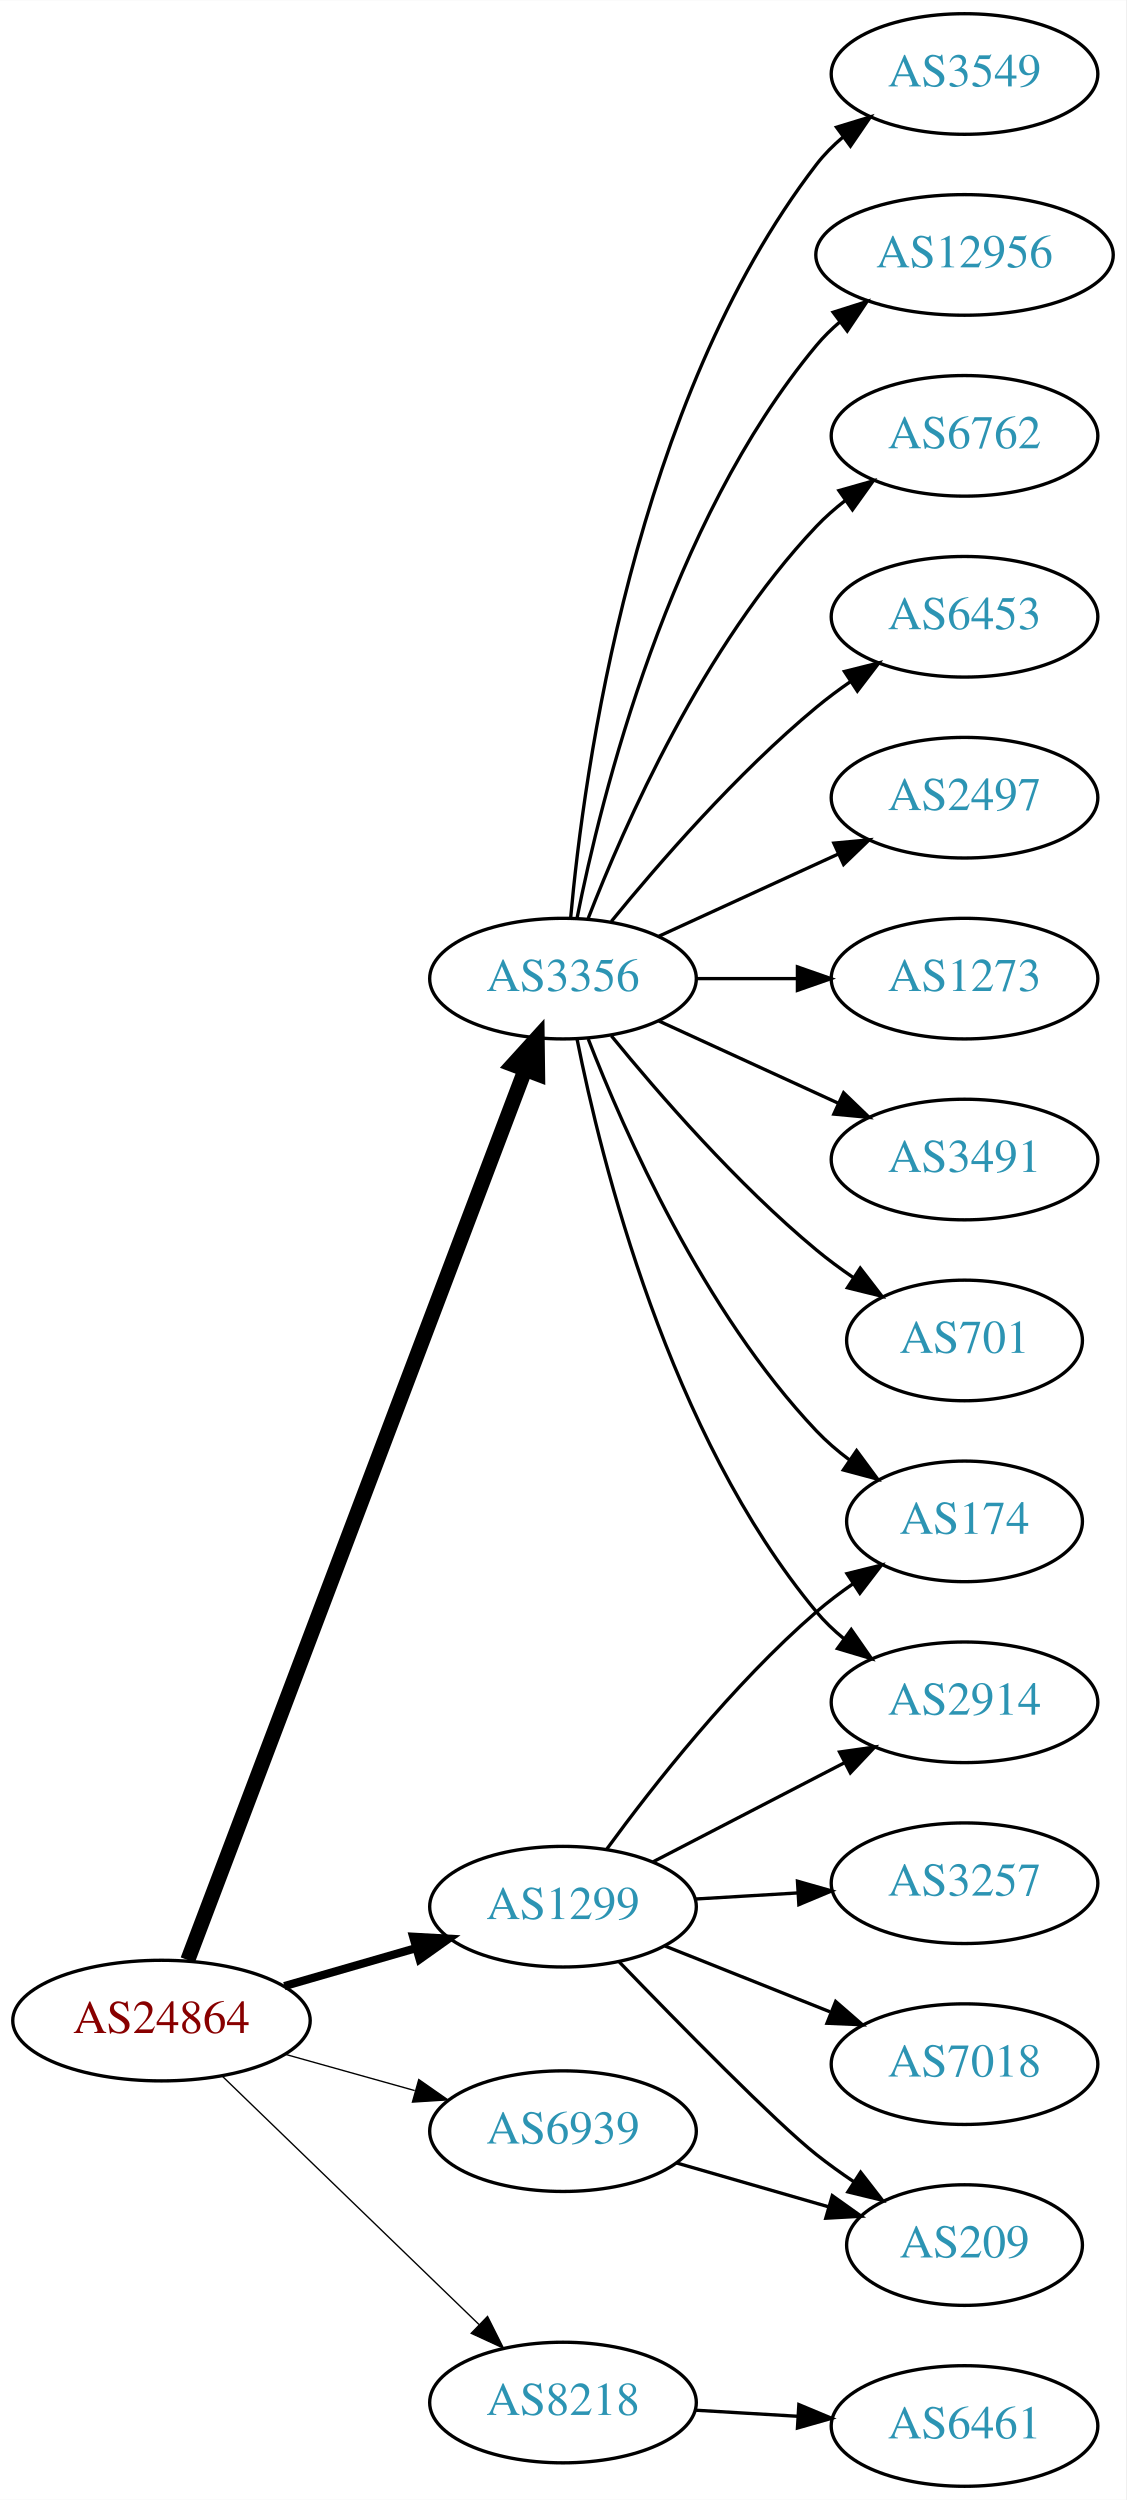
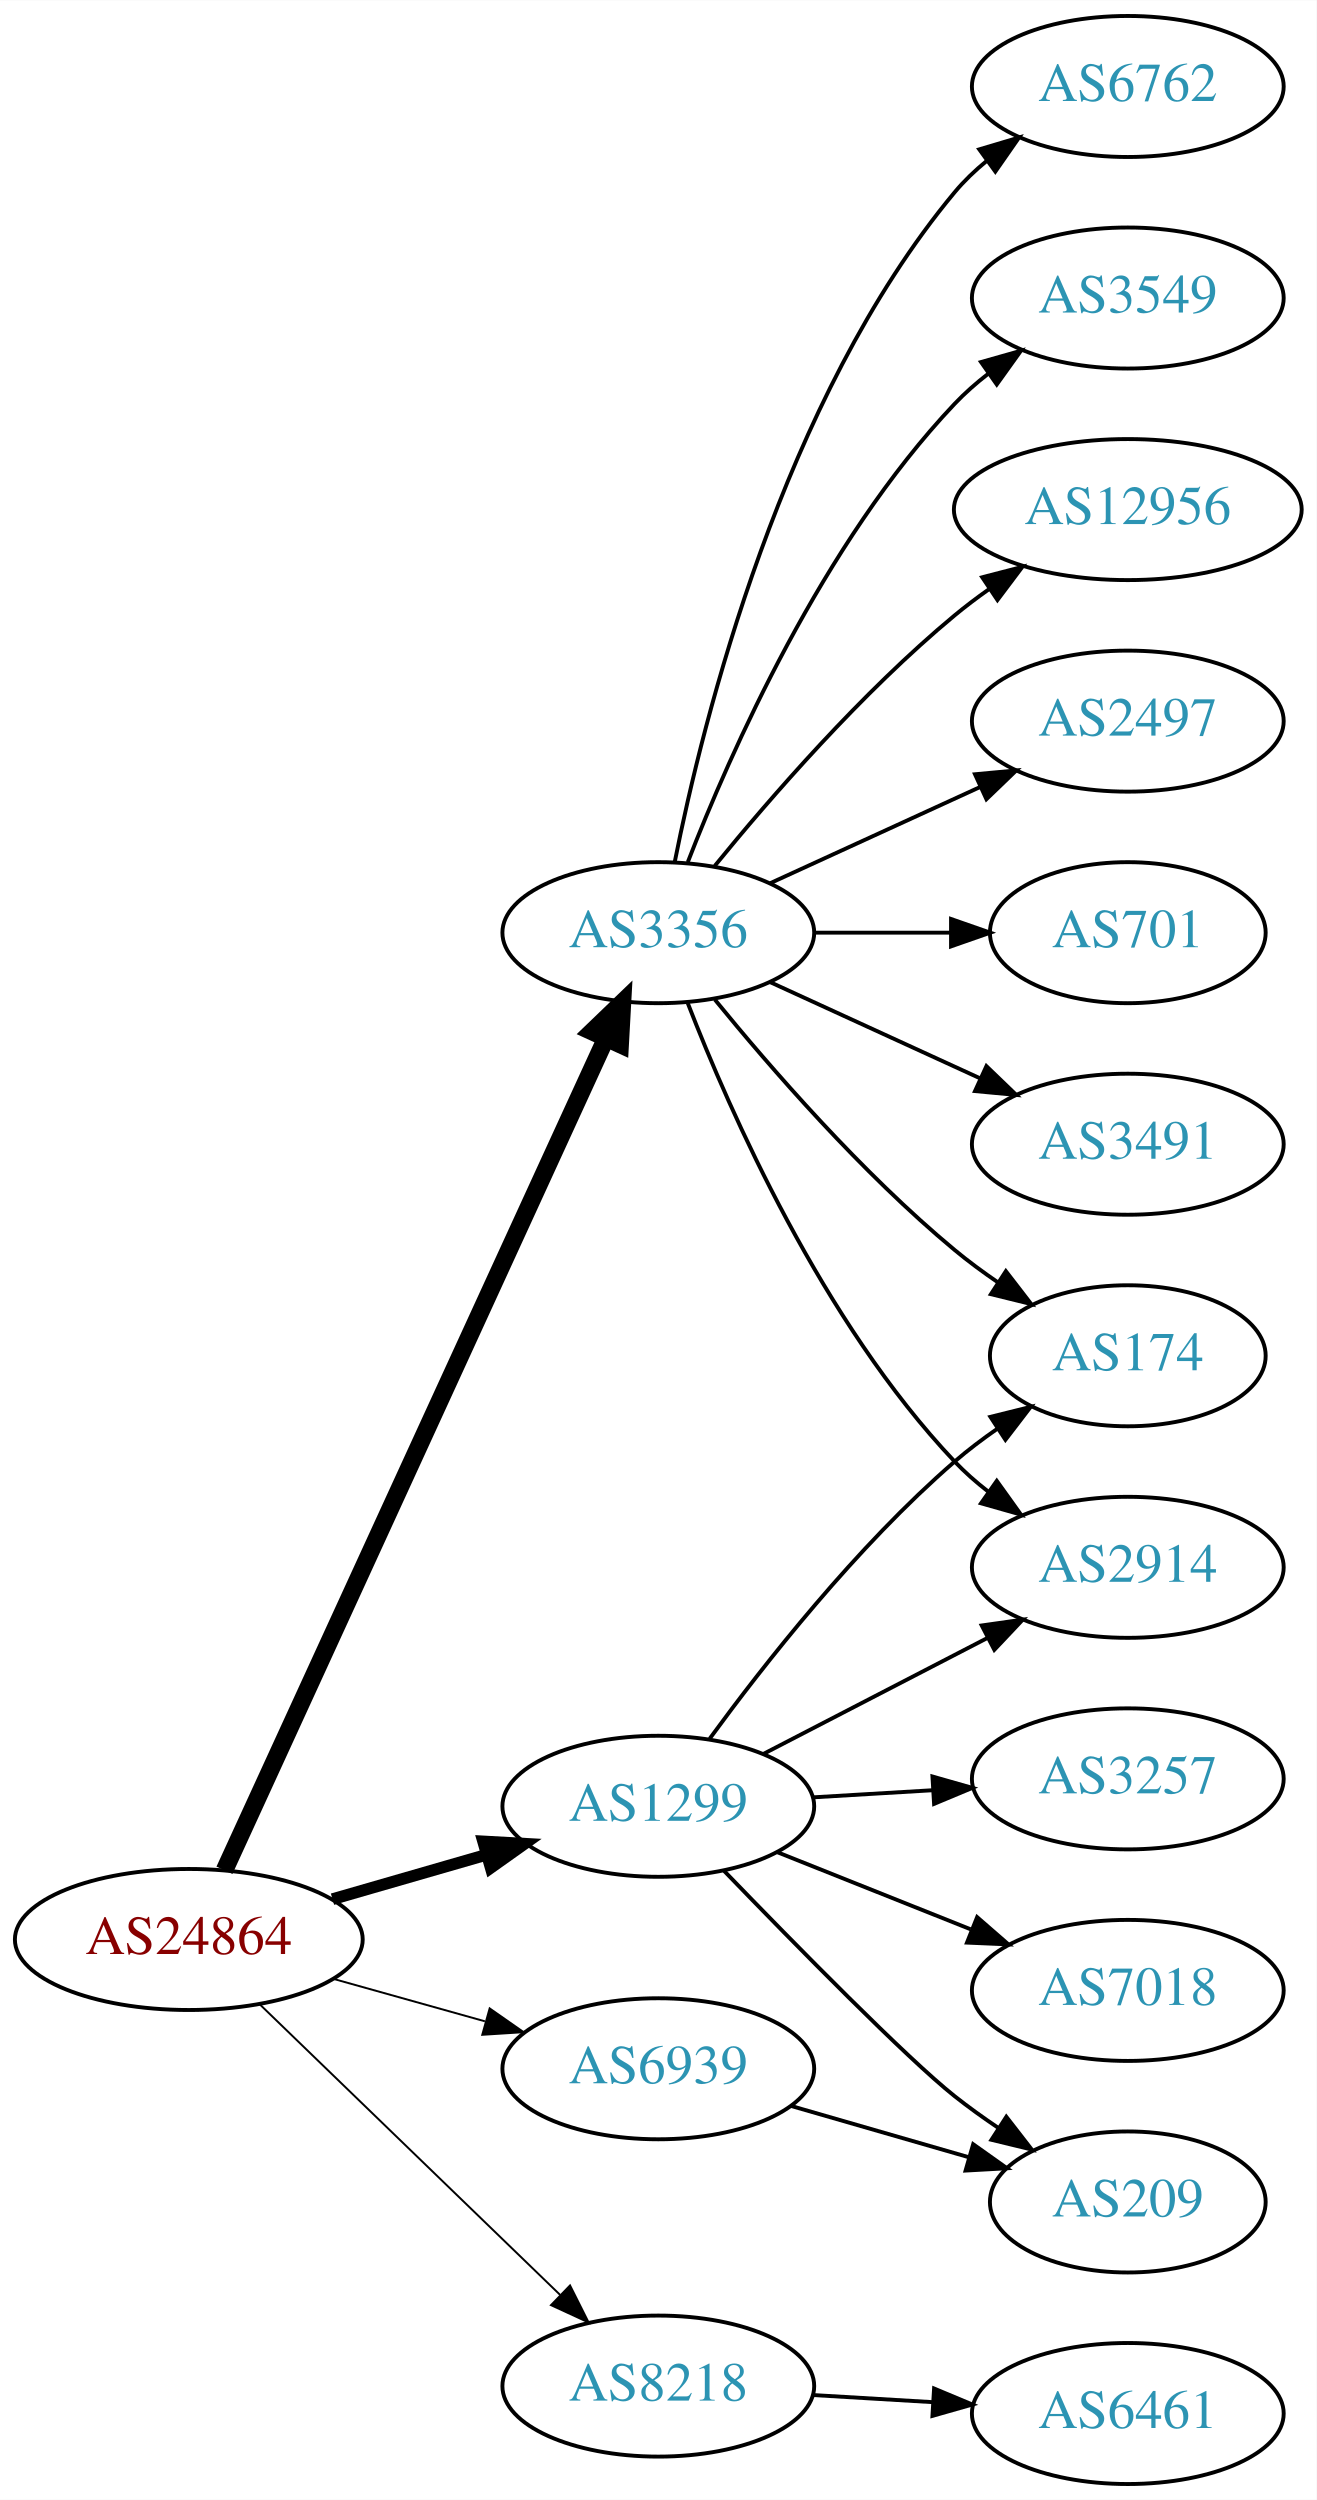
- <svg xmlns="http://www.w3.org/2000/svg" xmlns:xlink="http://www.w3.org/1999/xlink" width="336pt" height="746pt" viewBox="0.00 0.00 336.08 746.00">
-   <g id="graph0" class="graph" transform="scale(1 1) rotate(0) translate(4 742)">
-     <polygon fill="white" stroke="none" points="-4,4 -4,-742 332.077,-742 332.077,4 -4,4" />
+ <svg xmlns="http://www.w3.org/2000/svg" xmlns:xlink="http://www.w3.org/1999/xlink" width="336pt" height="638pt" viewBox="0.00 0.00 336.08 638.00">
+   <g id="graph0" class="graph" transform="scale(1 1) rotate(0) translate(4 634)">
+     <polygon fill="white" stroke="none" points="-4,4 -4,-634 332.077,-634 332.077,4 -4,4" />
    <g id="node1" class="node">
      <g id="a_node1">
        <a xlink:href="/asn/24864" xlink:title="AS24864 ~ Raiffeisen Informatik GmbH [AT]">
          <ellipse fill="#ffffff" stroke="black" cx="44.196" cy="-139" rx="44.393" ry="18" />
          <text text-anchor="middle" x="44.196" y="-135.3" font-family="Times,serif" font-size="14.00" fill="#880000">AS24864</text>
        </a>
      </g>
    </g>
    <g id="node2" class="node">
      <g id="a_node2">
        <a xlink:href="/asn/1299" xlink:title="AS1299 ~ Telia Carrier [EU]">
          <ellipse fill="#ffffff" stroke="black" cx="164.039" cy="-173" rx="39.794" ry="18" />
          <text text-anchor="middle" x="164.039" y="-169.3" font-family="Times,serif" font-size="14.00" fill="#2c94b3">AS1299</text>
        </a>
      </g>
    </g>
    <g id="edge1" class="edge">
-       <path fill="none" stroke="black" stroke-width="2.455" d="M80.873,-149.293C93.288,-152.876 107.344,-156.931 120.275,-160.662" />
-       <polygon fill="black" stroke="black" stroke-width="2.455" points="119.32,-164.029 129.898,-163.438 121.26,-157.303 119.32,-164.029" />
+       <path fill="none" stroke="black" stroke-width="3" d="M80.873,-149.293C93.288,-152.876 107.344,-156.931 120.275,-160.662" />
+       <polygon fill="black" stroke="black" stroke-width="3" points="119.32,-164.029 129.898,-163.438 121.26,-157.303 119.32,-164.029" />
    </g>
    <g id="node3" class="node">
      <g id="a_node3">
        <a xlink:href="/asn/3356" xlink:title="AS3356 ~ Level 3 Parent, LLC [US]">
-           <ellipse fill="#ffffff" stroke="black" cx="164.039" cy="-450" rx="39.794" ry="18" />
-           <text text-anchor="middle" x="164.039" y="-446.3" font-family="Times,serif" font-size="14.00" fill="#2c94b3">AS3356</text>
+           <ellipse fill="#ffffff" stroke="black" cx="164.039" cy="-396" rx="39.794" ry="18" />
+           <text text-anchor="middle" x="164.039" y="-392.3" font-family="Times,serif" font-size="14.00" fill="#2c94b3">AS3356</text>
        </a>
      </g>
    </g>
    <g id="edge2" class="edge">
-       <path fill="none" stroke="black" stroke-width="4.5" d="M52.041,-157.065C71.817,-209.256 129.12,-360.485 152.708,-422.736" />
-       <polygon fill="black" stroke="black" stroke-width="4.5" points="149.096,-424.317 156.322,-432.273 156.46,-421.526 149.096,-424.317" />
+       <path fill="none" stroke="black" stroke-width="4.5" d="M53.296,-156.665C73.52,-200.772 126.345,-315.976 150.571,-368.809" />
+       <polygon fill="black" stroke="black" stroke-width="4.5" points="147.135,-370.763 154.882,-378.212 154.293,-367.481 147.135,-370.763" />
    </g>
    <g id="node4" class="node">
      <g id="a_node4">
        <a xlink:href="/asn/6939" xlink:title="AS6939 ~ Hurricane Electric LLC [US]">
          <ellipse fill="#ffffff" stroke="black" cx="164.039" cy="-106" rx="39.794" ry="18" />
          <text text-anchor="middle" x="164.039" y="-102.3" font-family="Times,serif" font-size="14.00" fill="#2c94b3">AS6939</text>
        </a>
      </g>
    </g>
    <g id="edge3" class="edge">
-       <path fill="none" stroke="black" stroke-width="0.409" d="M81.193,-128.92C93.37,-125.51 107.095,-121.666 119.776,-118.115" />
-       <polygon fill="black" stroke="black" stroke-width="0.409" points="120.988,-121.41 129.673,-115.343 119.1,-114.67 120.988,-121.41" />
+       <path fill="none" stroke="black" stroke-width="0.5" d="M81.193,-128.92C93.37,-125.51 107.095,-121.666 119.776,-118.115" />
+       <polygon fill="black" stroke="black" stroke-width="0.5" points="120.988,-121.41 129.673,-115.343 119.1,-114.67 120.988,-121.41" />
    </g>
    <g id="node5" class="node">
      <g id="a_node5">
        <a xlink:href="/asn/8218" xlink:title="AS8218 ~ legacy Neotelecoms [FR]">
          <ellipse fill="#ffffff" stroke="black" cx="164.039" cy="-25" rx="39.794" ry="18" />
          <text text-anchor="middle" x="164.039" y="-21.3" font-family="Times,serif" font-size="14.00" fill="#2c94b3">AS8218</text>
        </a>
      </g>
    </g>
    <g id="edge4" class="edge">
-       <path fill="none" stroke="black" stroke-width="0.409" d="M62.331,-122.423C82.519,-102.894 116.19,-70.321 138.986,-48.269" />
-       <polygon fill="black" stroke="black" stroke-width="0.409" points="141.51,-50.696 146.264,-41.227 136.643,-45.665 141.51,-50.696" />
+       <path fill="none" stroke="black" stroke-width="0.5" d="M62.331,-122.423C82.519,-102.894 116.19,-70.321 138.986,-48.269" />
+       <polygon fill="black" stroke="black" stroke-width="0.5" points="141.51,-50.696 146.264,-41.227 136.643,-45.665 141.51,-50.696" />
    </g>
    <g id="node6" class="node">
      <g id="a_node6">
        <a xlink:href="/asn/174" xlink:title="AS174 ~ Cogent Communications [US]">
          <ellipse fill="#ffffff" stroke="black" cx="283.881" cy="-288" rx="35.194" ry="18" />
          <text text-anchor="middle" x="283.881" y="-284.3" font-family="Times,serif" font-size="14.00" fill="#2c94b3">AS174</text>
        </a>
      </g>
    </g>
    <g id="edge5" class="edge">
      <path fill="none" stroke="black" d="M177.151,-190.257C190.899,-209.071 214.681,-239.378 239.685,-261 243.088,-263.943 246.845,-266.782 250.68,-269.444" />
      <polygon fill="black" stroke="black" points="248.811,-272.403 259.094,-274.955 252.647,-266.548 248.811,-272.403" />
    </g>
    <g id="node7" class="node">
      <g id="a_node7">
-         <a xlink:href="/asn/3257" xlink:title="AS3257 ~ GTT [DE]">
-           <ellipse fill="#ffffff" stroke="black" cx="283.881" cy="-180" rx="39.794" ry="18" />
-           <text text-anchor="middle" x="283.881" y="-176.3" font-family="Times,serif" font-size="14.00" fill="#2c94b3">AS3257</text>
+         <a xlink:href="/asn/2914" xlink:title="AS2914 ~ NTT America, Inc. [US]">
+           <ellipse fill="#ffffff" stroke="black" cx="283.881" cy="-234" rx="39.794" ry="18" />
+           <text text-anchor="middle" x="283.881" y="-230.3" font-family="Times,serif" font-size="14.00" fill="#2c94b3">AS2914</text>
        </a>
      </g>
    </g>
    <g id="edge6" class="edge">
-       <path fill="none" stroke="black" d="M203.625,-175.292C213.391,-175.872 224.008,-176.503 234.202,-177.108" />
-       <polygon fill="black" stroke="black" points="234.018,-180.604 244.208,-177.703 234.434,-173.616 234.018,-180.604" />
+       <path fill="none" stroke="black" d="M190.9,-186.387C207.708,-195.087 229.823,-206.535 248.156,-216.025" />
+       <polygon fill="black" stroke="black" points="246.591,-219.156 257.08,-220.645 249.809,-212.939 246.591,-219.156" />
    </g>
    <g id="node8" class="node">
      <g id="a_node8">
        <a xlink:href="/asn/209" xlink:title="AS209 ~ CenturyLink Communications, LLC [US]">
          <ellipse fill="#ffffff" stroke="black" cx="283.881" cy="-72" rx="35.194" ry="18" />
          <text text-anchor="middle" x="283.881" y="-68.3" font-family="Times,serif" font-size="14.00" fill="#2c94b3">AS209</text>
        </a>
      </g>
    </g>
    <g id="edge7" class="edge">
      <path fill="none" stroke="black" d="M180.854,-156.486C198.938,-137.757 227.597,-108.574 239.685,-99 243.212,-96.207 247.043,-93.457 250.918,-90.844" />
      <polygon fill="black" stroke="black" points="252.874,-93.748 259.371,-85.379 249.073,-87.87 252.874,-93.748" />
    </g>
    <g id="node9" class="node">
      <g id="a_node9">
-         <a xlink:href="/asn/2914" xlink:title="AS2914 ~ NTT America, Inc. [US]">
-           <ellipse fill="#ffffff" stroke="black" cx="283.881" cy="-234" rx="39.794" ry="18" />
-           <text text-anchor="middle" x="283.881" y="-230.3" font-family="Times,serif" font-size="14.00" fill="#2c94b3">AS2914</text>
+         <a xlink:href="/asn/3257" xlink:title="AS3257 ~ GTT [DE]">
+           <ellipse fill="#ffffff" stroke="black" cx="283.881" cy="-180" rx="39.794" ry="18" />
+           <text text-anchor="middle" x="283.881" y="-176.3" font-family="Times,serif" font-size="14.00" fill="#2c94b3">AS3257</text>
        </a>
      </g>
    </g>
    <g id="edge8" class="edge">
-       <path fill="none" stroke="black" d="M190.9,-186.387C207.708,-195.087 229.823,-206.535 248.156,-216.025" />
-       <polygon fill="black" stroke="black" points="246.591,-219.156 257.08,-220.645 249.809,-212.939 246.591,-219.156" />
+       <path fill="none" stroke="black" d="M203.625,-175.292C213.391,-175.872 224.008,-176.503 234.202,-177.108" />
+       <polygon fill="black" stroke="black" points="234.018,-180.604 244.208,-177.703 234.434,-173.616 234.018,-180.604" />
    </g>
    <g id="node10" class="node">
      <g id="a_node10">
        <a xlink:href="/asn/7018" xlink:title="AS7018 ~ AT&amp;T Services, Inc. [US]">
          <ellipse fill="#ffffff" stroke="black" cx="283.881" cy="-126" rx="39.794" ry="18" />
          <text text-anchor="middle" x="283.881" y="-122.3" font-family="Times,serif" font-size="14.00" fill="#2c94b3">AS7018</text>
        </a>
      </g>
    </g>
    <g id="edge9" class="edge">
      <path fill="none" stroke="black" d="M194.471,-161.261C209.375,-155.317 227.671,-148.02 243.745,-141.609" />
      <polygon fill="black" stroke="black" points="245.423,-144.708 253.415,-137.752 242.83,-138.206 245.423,-144.708" />
    </g>
-     <g id="edge11" class="edge">
-       <path fill="none" stroke="black" d="M171.562,-432.006C182.312,-404.272 205.969,-350.571 239.685,-315 242.628,-311.895 246.001,-308.999 249.537,-306.345" />
-       <polygon fill="black" stroke="black" points="251.666,-309.129 257.956,-300.603 247.722,-303.346 251.666,-309.129" />
-     </g>
-     <g id="edge13" class="edge">
-       <path fill="none" stroke="black" d="M168.237,-431.927C175.401,-395.859 195.675,-313.875 239.685,-261 242.09,-258.111 244.886,-255.437 247.879,-252.987" />
-       <polygon fill="black" stroke="black" points="250.069,-255.723 256.122,-247.027 245.967,-250.05 250.069,-255.723" />
+     <g id="edge16" class="edge">
+       <path fill="none" stroke="black" d="M178.458,-378.935C192.572,-361.625 215.987,-334.655 239.685,-315 243.148,-312.128 246.941,-309.331 250.795,-306.692" />
+       <polygon fill="black" stroke="black" points="252.757,-309.592 259.228,-301.203 248.938,-303.725 252.757,-309.592" />
+     </g>
+     <g id="edge15" class="edge">
+       <path fill="none" stroke="black" d="M171.562,-378.006C182.312,-350.272 205.969,-296.571 239.685,-261 242.271,-258.272 245.188,-255.706 248.257,-253.323" />
+       <polygon fill="black" stroke="black" points="250.435,-256.07 256.605,-247.457 246.411,-250.342 250.435,-256.07" />
    </g>
    <g id="node11" class="node">
      <g id="a_node11">
        <a xlink:href="/asn/6762" xlink:title="AS6762 ~ TELECOM ITALIA SPARKLE S.p.A. [IT]">
          <ellipse fill="#ffffff" stroke="black" cx="283.881" cy="-612" rx="39.794" ry="18" />
          <text text-anchor="middle" x="283.881" y="-608.3" font-family="Times,serif" font-size="14.00" fill="#2c94b3">AS6762</text>
        </a>
      </g>
    </g>
    <g id="edge10" class="edge">
-       <path fill="none" stroke="black" d="M171.562,-467.994C182.312,-495.728 205.969,-549.429 239.685,-585 242.271,-587.728 245.188,-590.294 248.257,-592.677" />
-       <polygon fill="black" stroke="black" points="246.411,-595.658 256.605,-598.543 250.435,-589.93 246.411,-595.658" />
+       <path fill="none" stroke="black" d="M168.237,-414.073C175.401,-450.141 195.675,-532.125 239.685,-585 242.09,-587.889 244.886,-590.563 247.879,-593.013" />
+       <polygon fill="black" stroke="black" points="245.967,-595.95 256.122,-598.973 250.069,-590.277 245.967,-595.95" />
    </g>
    <g id="node12" class="node">
      <g id="a_node12">
-         <a xlink:href="/asn/6453" xlink:title="AS6453 ~ TATA COMMUNICATIONS (AMERICA) INC [US]">
+         <a xlink:href="/asn/3549" xlink:title="AS3549 ~ Level 3 Parent, LLC [US]">
          <ellipse fill="#ffffff" stroke="black" cx="283.881" cy="-558" rx="39.794" ry="18" />
-           <text text-anchor="middle" x="283.881" y="-554.3" font-family="Times,serif" font-size="14.00" fill="#2c94b3">AS6453</text>
-         </a>
-       </g>
-     </g>
-     <g id="edge12" class="edge">
-       <path fill="none" stroke="black" d="M178.458,-467.065C192.572,-484.375 215.987,-511.345 239.685,-531 242.901,-533.668 246.402,-536.27 249.972,-538.741" />
-       <polygon fill="black" stroke="black" points="248.05,-541.666 258.329,-544.236 251.896,-535.817 248.05,-541.666" />
+           <text text-anchor="middle" x="283.881" y="-554.3" font-family="Times,serif" font-size="14.00" fill="#2c94b3">AS3549</text>
+         </a>
+       </g>
+     </g>
+     <g id="edge11" class="edge">
+       <path fill="none" stroke="black" d="M171.562,-413.994C182.312,-441.728 205.969,-495.429 239.685,-531 242.271,-533.728 245.188,-536.294 248.257,-538.677" />
+       <polygon fill="black" stroke="black" points="246.411,-541.658 256.605,-544.543 250.435,-535.93 246.411,-541.658" />
    </g>
    <g id="node13" class="node">
      <g id="a_node13">
-         <a xlink:href="/asn/2497" xlink:title="AS2497 ~ Internet Initiative Japan Inc. [JP]">
-           <ellipse fill="#ffffff" stroke="black" cx="283.881" cy="-504" rx="39.794" ry="18" />
-           <text text-anchor="middle" x="283.881" y="-500.3" font-family="Times,serif" font-size="14.00" fill="#2c94b3">AS2497</text>
-         </a>
-       </g>
-     </g>
-     <g id="edge14" class="edge">
-       <path fill="none" stroke="black" d="M192.667,-462.661C208.624,-469.973 228.895,-479.261 246.178,-487.181" />
-       <polygon fill="black" stroke="black" points="244.876,-490.435 255.425,-491.419 247.793,-484.071 244.876,-490.435" />
+         <a xlink:href="/asn/12956" xlink:title="AS12956 ~ TELXIUS [ES]">
+           <ellipse fill="#ffffff" stroke="black" cx="283.881" cy="-504" rx="44.393" ry="18" />
+           <text text-anchor="middle" x="283.881" y="-500.3" font-family="Times,serif" font-size="14.00" fill="#2c94b3">AS12956</text>
+         </a>
+       </g>
+     </g>
+     <g id="edge12" class="edge">
+       <path fill="none" stroke="black" d="M178.458,-413.065C192.572,-430.375 215.987,-457.345 239.685,-477 242.423,-479.271 245.367,-481.494 248.384,-483.63" />
+       <polygon fill="black" stroke="black" points="246.716,-486.725 256.973,-489.379 250.61,-480.908 246.716,-486.725" />
    </g>
    <g id="node14" class="node">
      <g id="a_node14">
-         <a xlink:href="/asn/1273" xlink:title="AS1273 ~ Vodafone Group PLC [EU]">
+         <a xlink:href="/asn/2497" xlink:title="AS2497 ~ Internet Initiative Japan Inc. [JP]">
          <ellipse fill="#ffffff" stroke="black" cx="283.881" cy="-450" rx="39.794" ry="18" />
-           <text text-anchor="middle" x="283.881" y="-446.3" font-family="Times,serif" font-size="14.00" fill="#2c94b3">AS1273</text>
-         </a>
-       </g>
-     </g>
-     <g id="edge15" class="edge">
-       <path fill="none" stroke="black" d="M203.951,-450C213.505,-450 223.854,-450 233.817,-450" />
-       <polygon fill="black" stroke="black" points="234.009,-453.5 244.009,-450 234.009,-446.5 234.009,-453.5" />
+           <text text-anchor="middle" x="283.881" y="-446.3" font-family="Times,serif" font-size="14.00" fill="#2c94b3">AS2497</text>
+         </a>
+       </g>
+     </g>
+     <g id="edge13" class="edge">
+       <path fill="none" stroke="black" d="M192.667,-408.661C208.624,-415.973 228.895,-425.261 246.178,-433.181" />
+       <polygon fill="black" stroke="black" points="244.876,-436.435 255.425,-437.419 247.793,-430.071 244.876,-436.435" />
    </g>
    <g id="node15" class="node">
      <g id="a_node15">
-         <a xlink:href="/asn/3491" xlink:title="AS3491 ~ PCCW Global, Inc. [US]">
-           <ellipse fill="#ffffff" stroke="black" cx="283.881" cy="-396" rx="39.794" ry="18" />
-           <text text-anchor="middle" x="283.881" y="-392.3" font-family="Times,serif" font-size="14.00" fill="#2c94b3">AS3491</text>
-         </a>
-       </g>
-     </g>
-     <g id="edge16" class="edge">
-       <path fill="none" stroke="black" d="M192.667,-437.339C208.624,-430.027 228.895,-420.739 246.178,-412.819" />
-       <polygon fill="black" stroke="black" points="247.793,-415.929 255.425,-408.581 244.876,-409.565 247.793,-415.929" />
+         <a xlink:href="/asn/701" xlink:title="AS701 ~ UUNET [US]">
+           <ellipse fill="#ffffff" stroke="black" cx="283.881" cy="-396" rx="35.194" ry="18" />
+           <text text-anchor="middle" x="283.881" y="-392.3" font-family="Times,serif" font-size="14.00" fill="#2c94b3">AS701</text>
+         </a>
+       </g>
+     </g>
+     <g id="edge14" class="edge">
+       <path fill="none" stroke="black" d="M203.951,-396C215.038,-396 227.198,-396 238.58,-396" />
+       <polygon fill="black" stroke="black" points="238.762,-399.5 248.762,-396 238.762,-392.5 238.762,-399.5" />
    </g>
    <g id="node16" class="node">
      <g id="a_node16">
-         <a xlink:href="/asn/701" xlink:title="AS701 ~ UUNET [US]">
-           <ellipse fill="#ffffff" stroke="black" cx="283.881" cy="-342" rx="35.194" ry="18" />
-           <text text-anchor="middle" x="283.881" y="-338.3" font-family="Times,serif" font-size="14.00" fill="#2c94b3">AS701</text>
+         <a xlink:href="/asn/3491" xlink:title="AS3491 ~ PCCW Global, Inc. [US]">
+           <ellipse fill="#ffffff" stroke="black" cx="283.881" cy="-342" rx="39.794" ry="18" />
+           <text text-anchor="middle" x="283.881" y="-338.3" font-family="Times,serif" font-size="14.00" fill="#2c94b3">AS3491</text>
        </a>
      </g>
    </g>
    <g id="edge17" class="edge">
-       <path fill="none" stroke="black" d="M178.458,-432.935C192.572,-415.625 215.987,-388.655 239.685,-369 243.148,-366.128 246.941,-363.331 250.795,-360.692" />
-       <polygon fill="black" stroke="black" points="252.757,-363.592 259.228,-355.203 248.938,-357.725 252.757,-363.592" />
+       <path fill="none" stroke="black" d="M192.667,-383.339C208.624,-376.027 228.895,-366.739 246.178,-358.819" />
+       <polygon fill="black" stroke="black" points="247.793,-361.929 255.425,-354.581 244.876,-355.565 247.793,-361.929" />
+     </g>
+     <g id="edge18" class="edge">
+       <path fill="none" stroke="black" d="M197.864,-96.529C211.919,-92.474 228.456,-87.703 243.191,-83.451" />
+       <polygon fill="black" stroke="black" points="244.414,-86.741 253.052,-80.606 242.473,-80.016 244.414,-86.741" />
    </g>
    <g id="node17" class="node">
      <g id="a_node17">
-         <a xlink:href="/asn/3549" xlink:title="AS3549 ~ Level 3 Parent, LLC [US]">
-           <ellipse fill="#ffffff" stroke="black" cx="283.881" cy="-720" rx="39.794" ry="18" />
-           <text text-anchor="middle" x="283.881" y="-716.3" font-family="Times,serif" font-size="14.00" fill="#2c94b3">AS3549</text>
-         </a>
-       </g>
-     </g>
-     <g id="edge18" class="edge">
-       <path fill="none" stroke="black" d="M166.323,-468.117C170.221,-511.332 185.238,-622.131 239.685,-693 241.975,-695.981 244.695,-698.716 247.639,-701.205" />
-       <polygon fill="black" stroke="black" points="245.686,-704.113 255.816,-707.218 249.833,-698.473 245.686,-704.113" />
-     </g>
-     <g id="node18" class="node">
-       <g id="a_node18">
-         <a xlink:href="/asn/12956" xlink:title="AS12956 ~ TELXIUS [ES]">
-           <ellipse fill="#ffffff" stroke="black" cx="283.881" cy="-666" rx="44.393" ry="18" />
-           <text text-anchor="middle" x="283.881" y="-662.3" font-family="Times,serif" font-size="14.00" fill="#2c94b3">AS12956</text>
-         </a>
-       </g>
-     </g>
-     <g id="edge19" class="edge">
-       <path fill="none" stroke="black" d="M168.237,-468.073C175.401,-504.141 195.675,-586.125 239.685,-639 241.778,-641.515 244.169,-643.867 246.727,-646.051" />
-       <polygon fill="black" stroke="black" points="244.676,-648.887 254.775,-652.091 248.878,-643.289 244.676,-648.887" />
-     </g>
-     <g id="edge20" class="edge">
-       <path fill="none" stroke="black" d="M197.864,-96.529C211.919,-92.474 228.456,-87.703 243.191,-83.451" />
-       <polygon fill="black" stroke="black" points="244.414,-86.741 253.052,-80.606 242.473,-80.016 244.414,-86.741" />
-     </g>
-     <g id="node19" class="node">
-       <g id="a_node19">
        <a xlink:href="/asn/6461" xlink:title="AS6461 ~ Zayo Bandwidth [US]">
          <ellipse fill="#ffffff" stroke="black" cx="283.881" cy="-18" rx="39.794" ry="18" />
          <text text-anchor="middle" x="283.881" y="-14.3" font-family="Times,serif" font-size="14.00" fill="#2c94b3">AS6461</text>
        </a>
      </g>
    </g>
-     <g id="edge21" class="edge">
+     <g id="edge19" class="edge">
      <path fill="none" stroke="black" d="M203.625,-22.708C213.391,-22.128 224.008,-21.497 234.202,-20.892" />
      <polygon fill="black" stroke="black" points="234.434,-24.384 244.208,-20.297 234.018,-17.396 234.434,-24.384" />
    </g>
  </g>
</svg>
